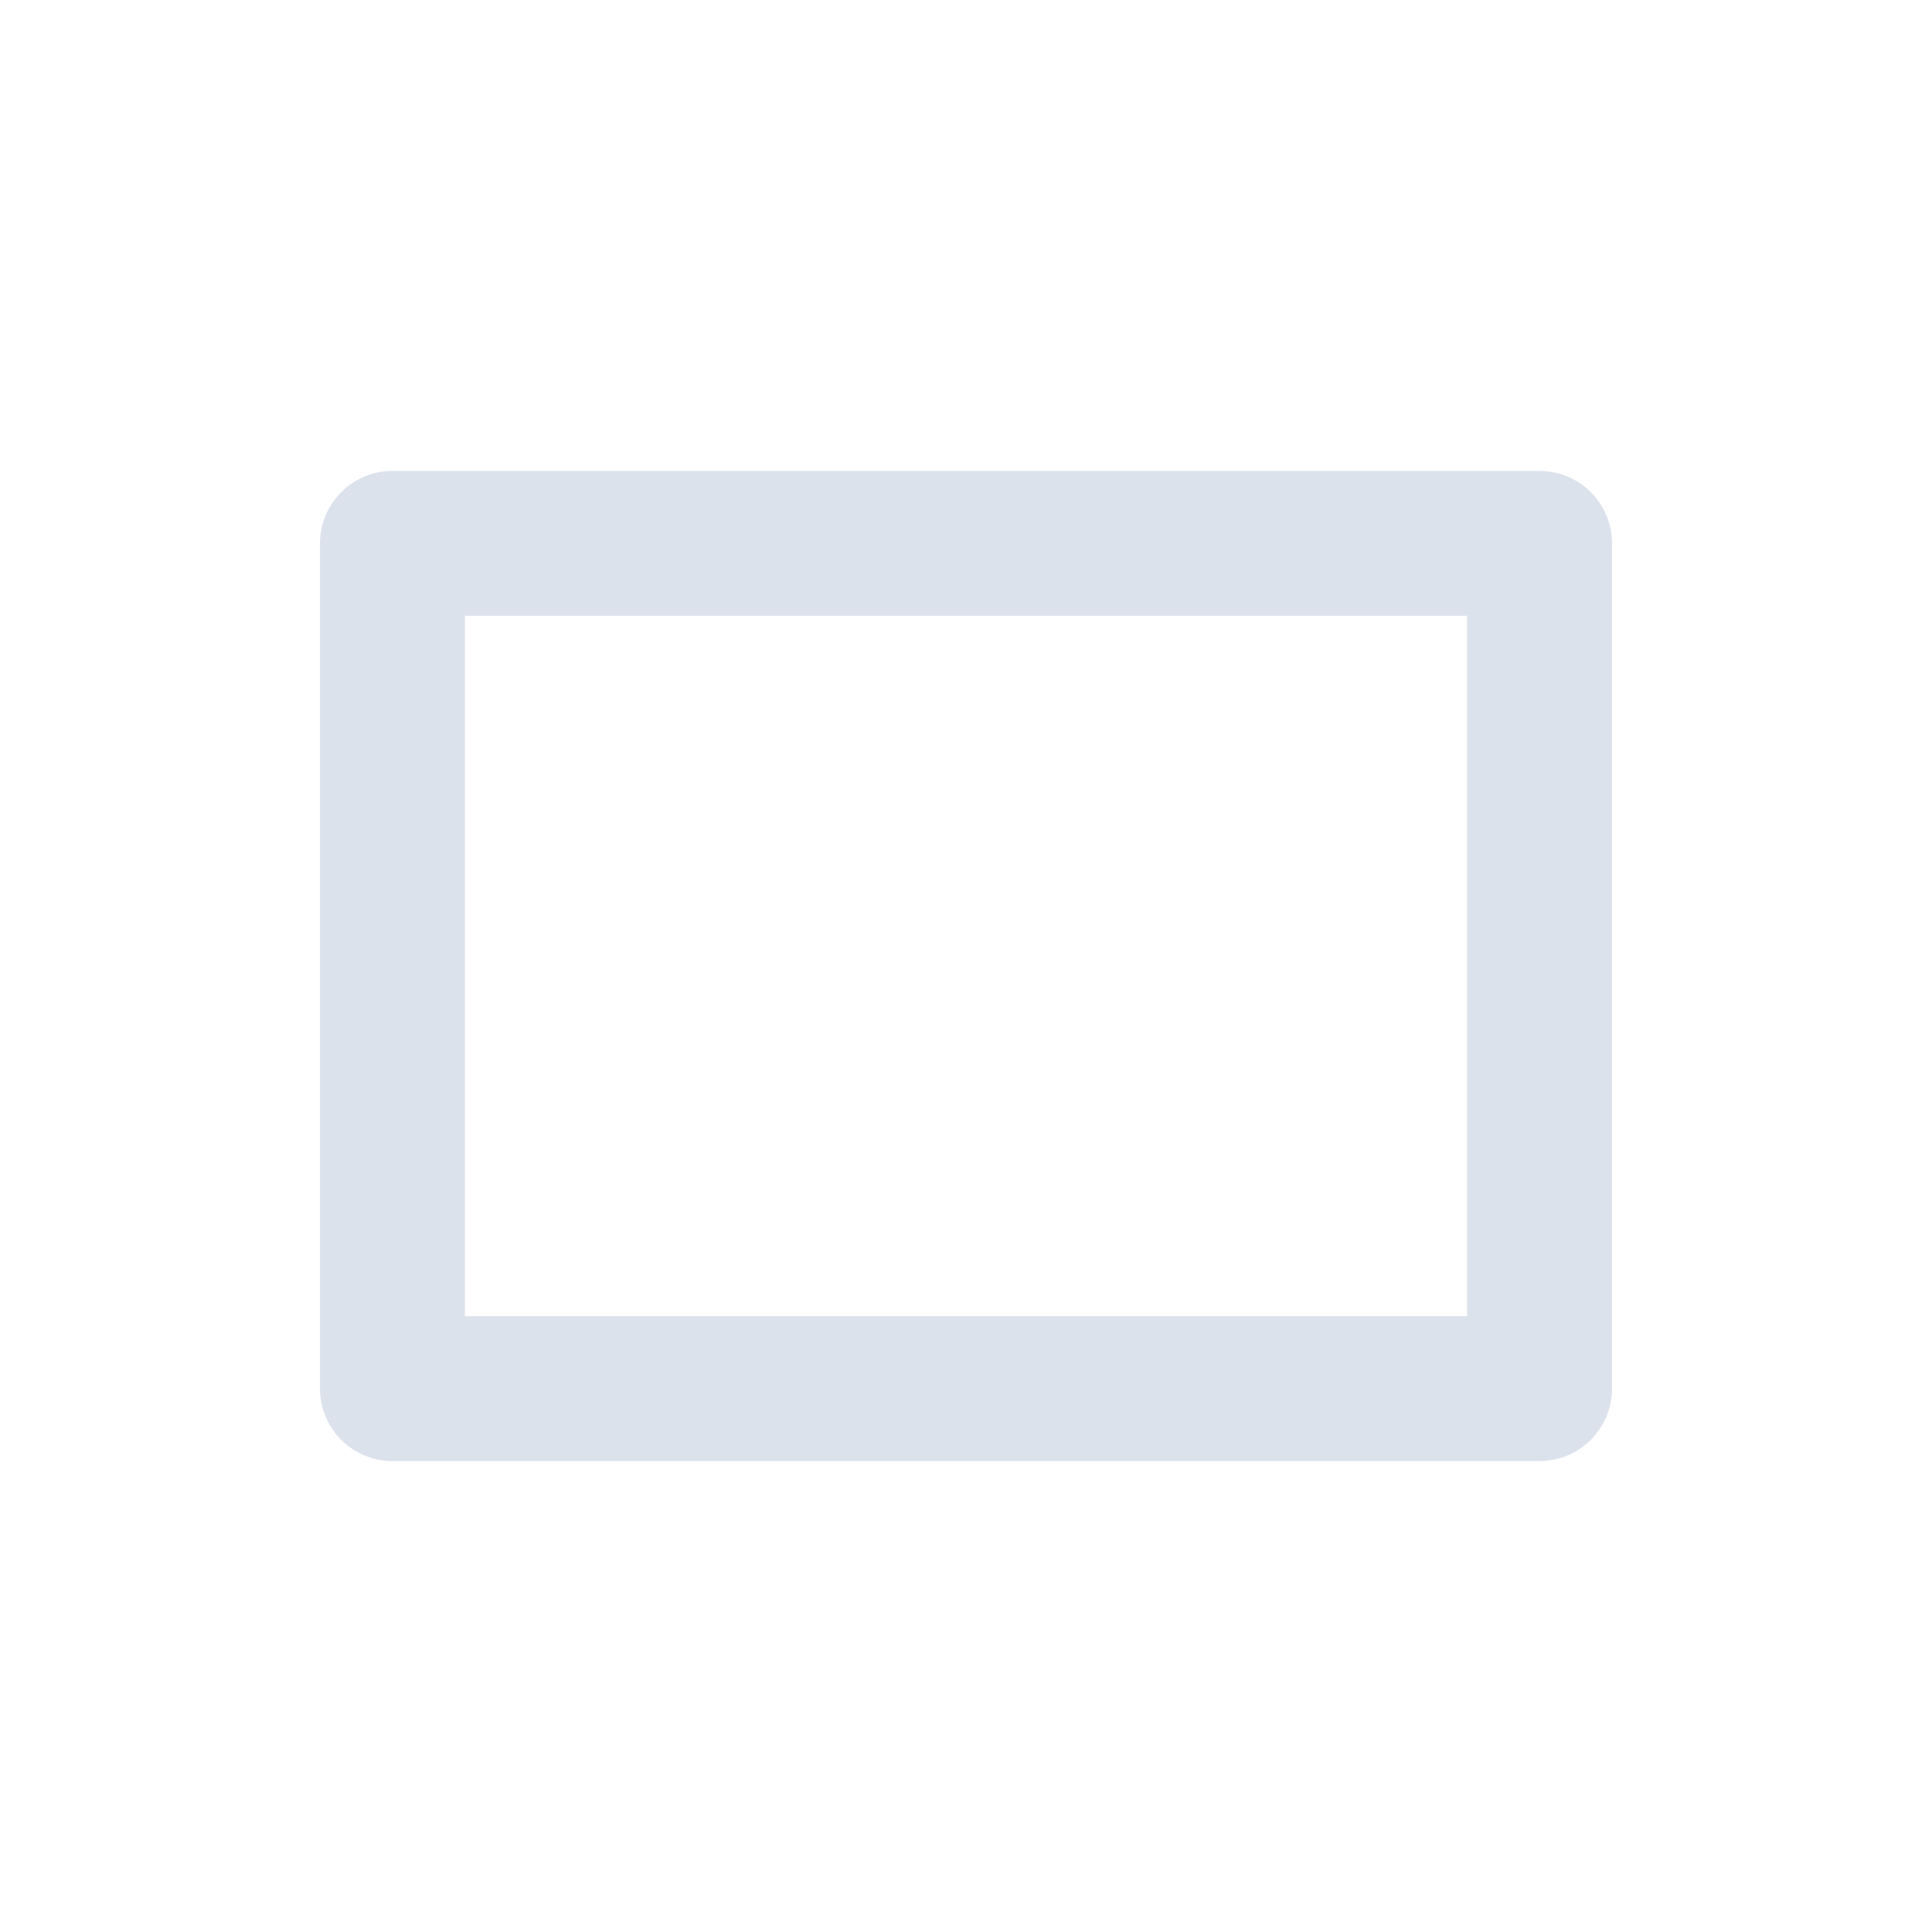
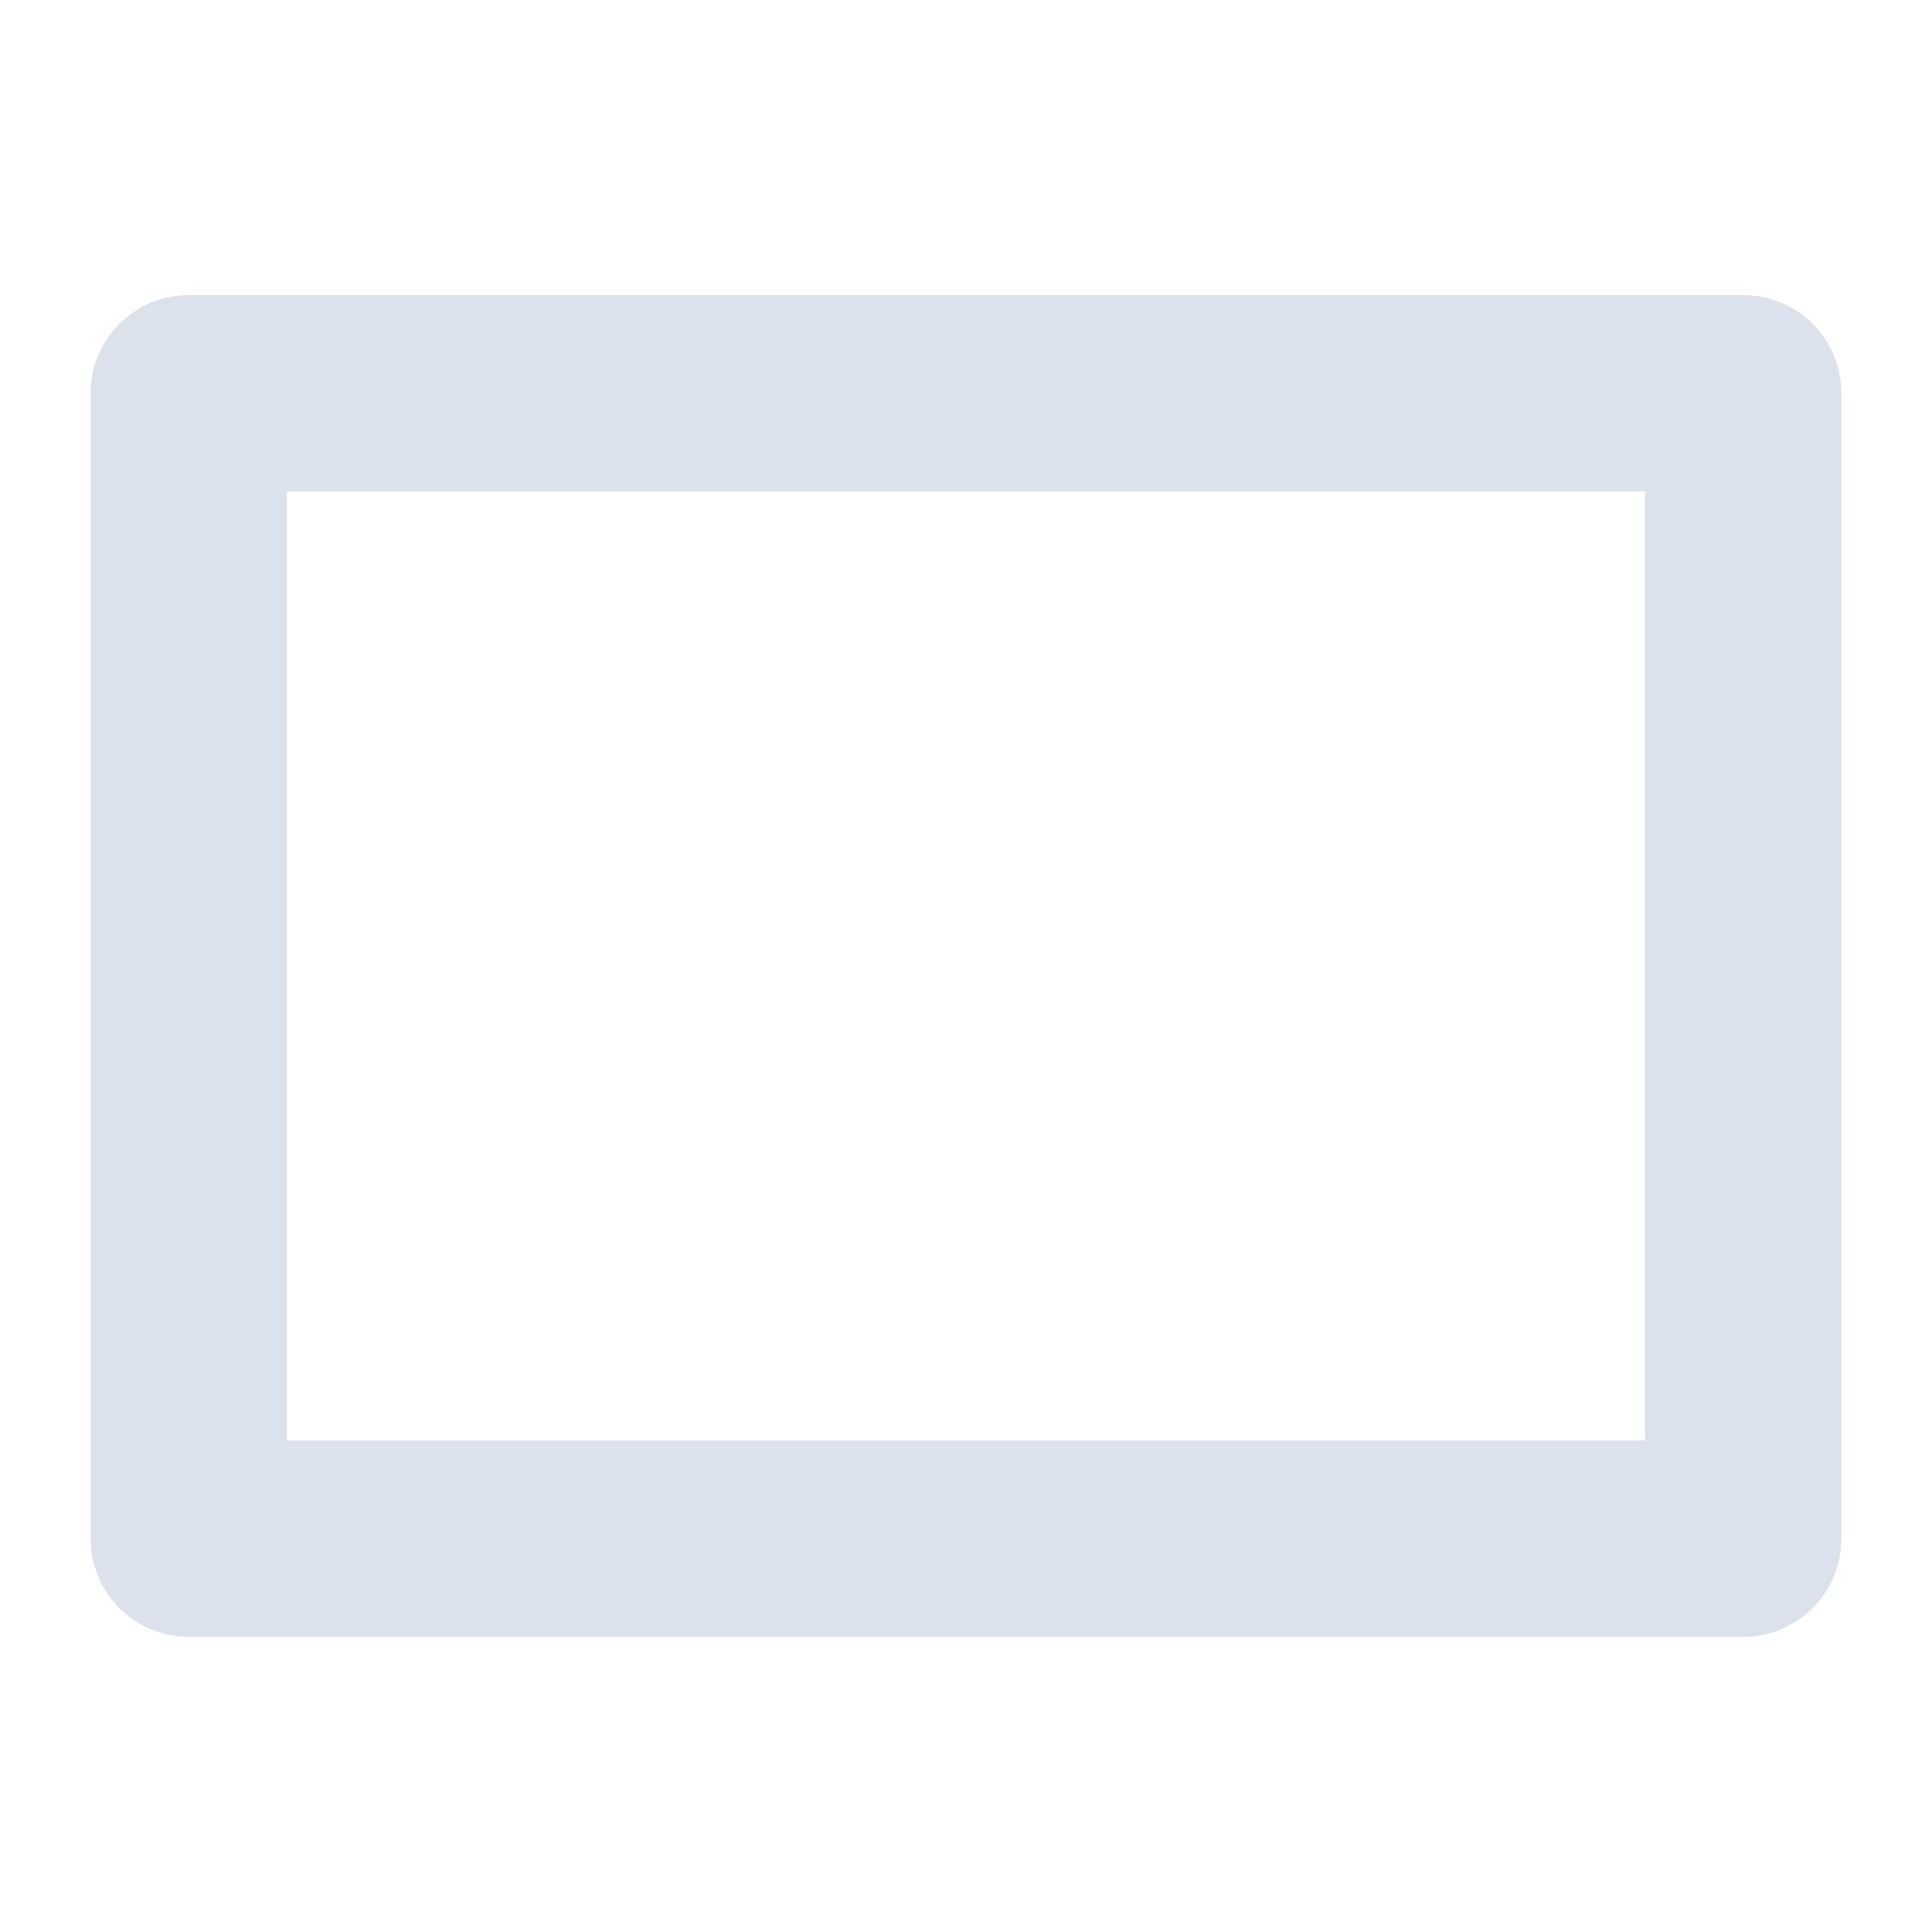
<svg xmlns="http://www.w3.org/2000/svg" viewBox="0 0 32 32">
-   <rect x="6.5" y="9" width="19" height="14" fill="none" stroke="#dce2eb" stroke-width="2.4" stroke-linejoin="round" />
+   <g transform="translate(-5.682 -5.682) scale(1.3551)">
+     <rect x="6.5" y="9" width="19" height="14" fill="none" stroke="#dce2eb" stroke-width="2.4" stroke-linejoin="round" />
+   </g>
</svg>
